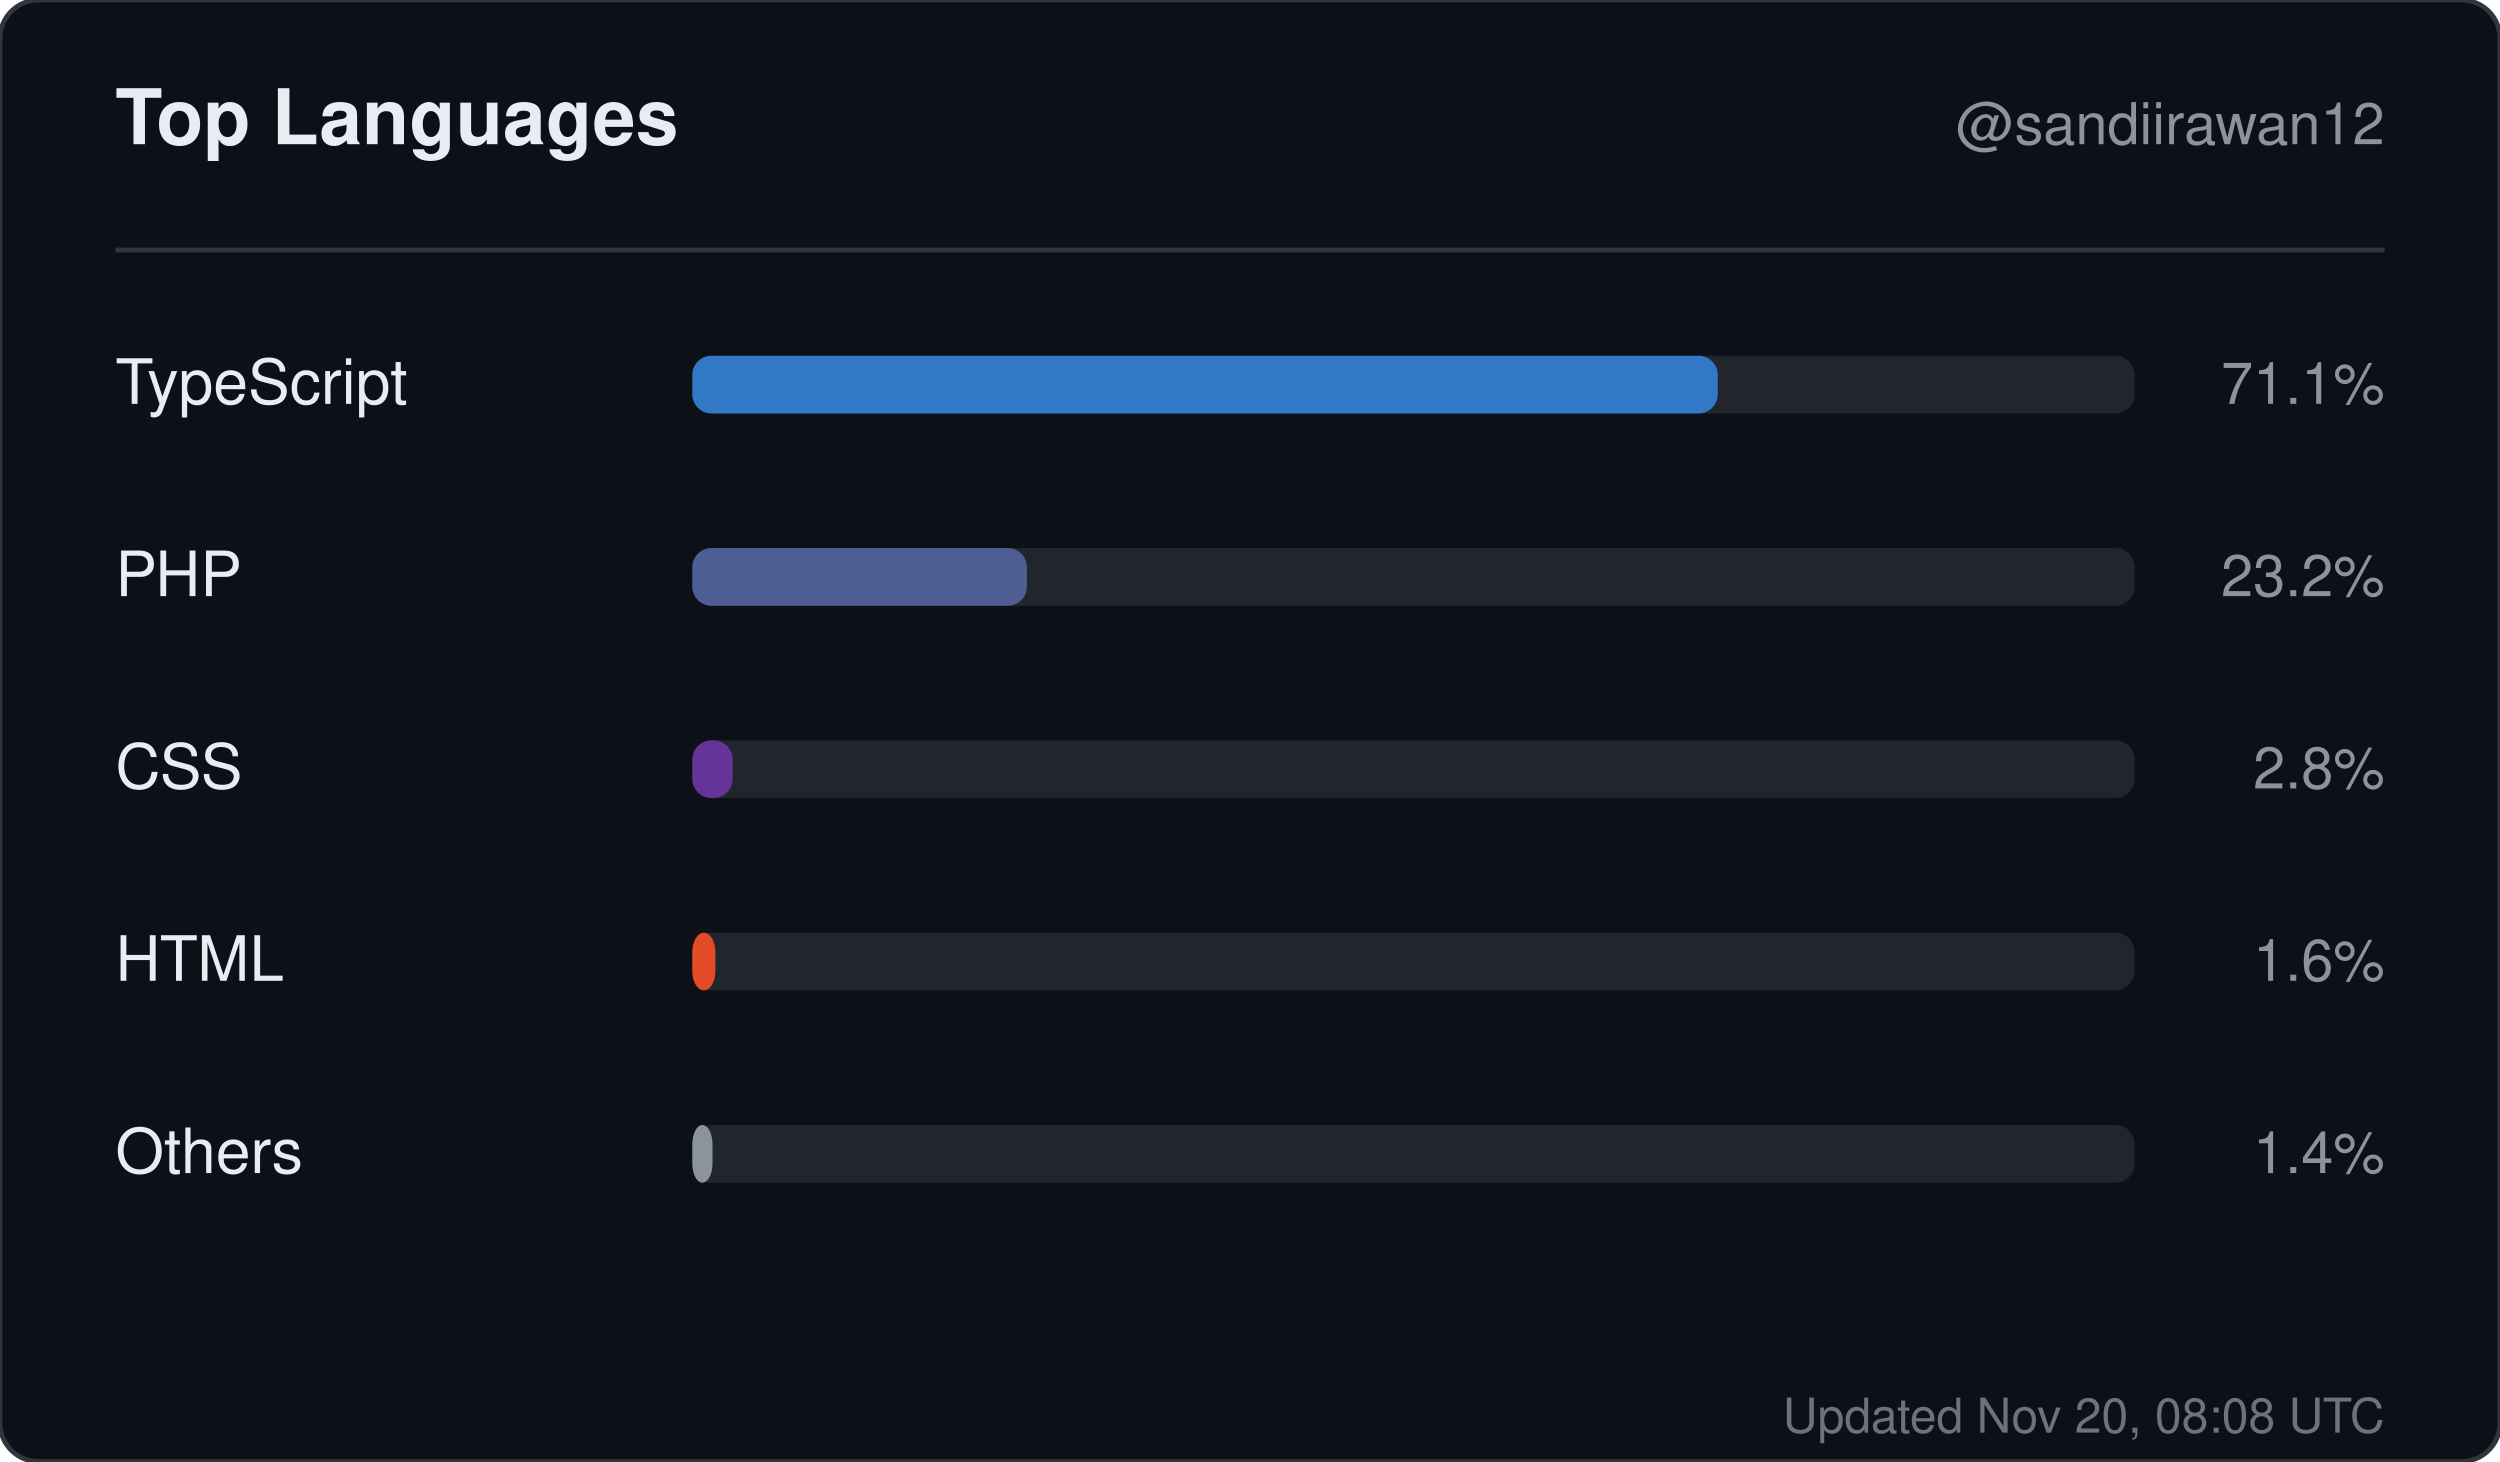
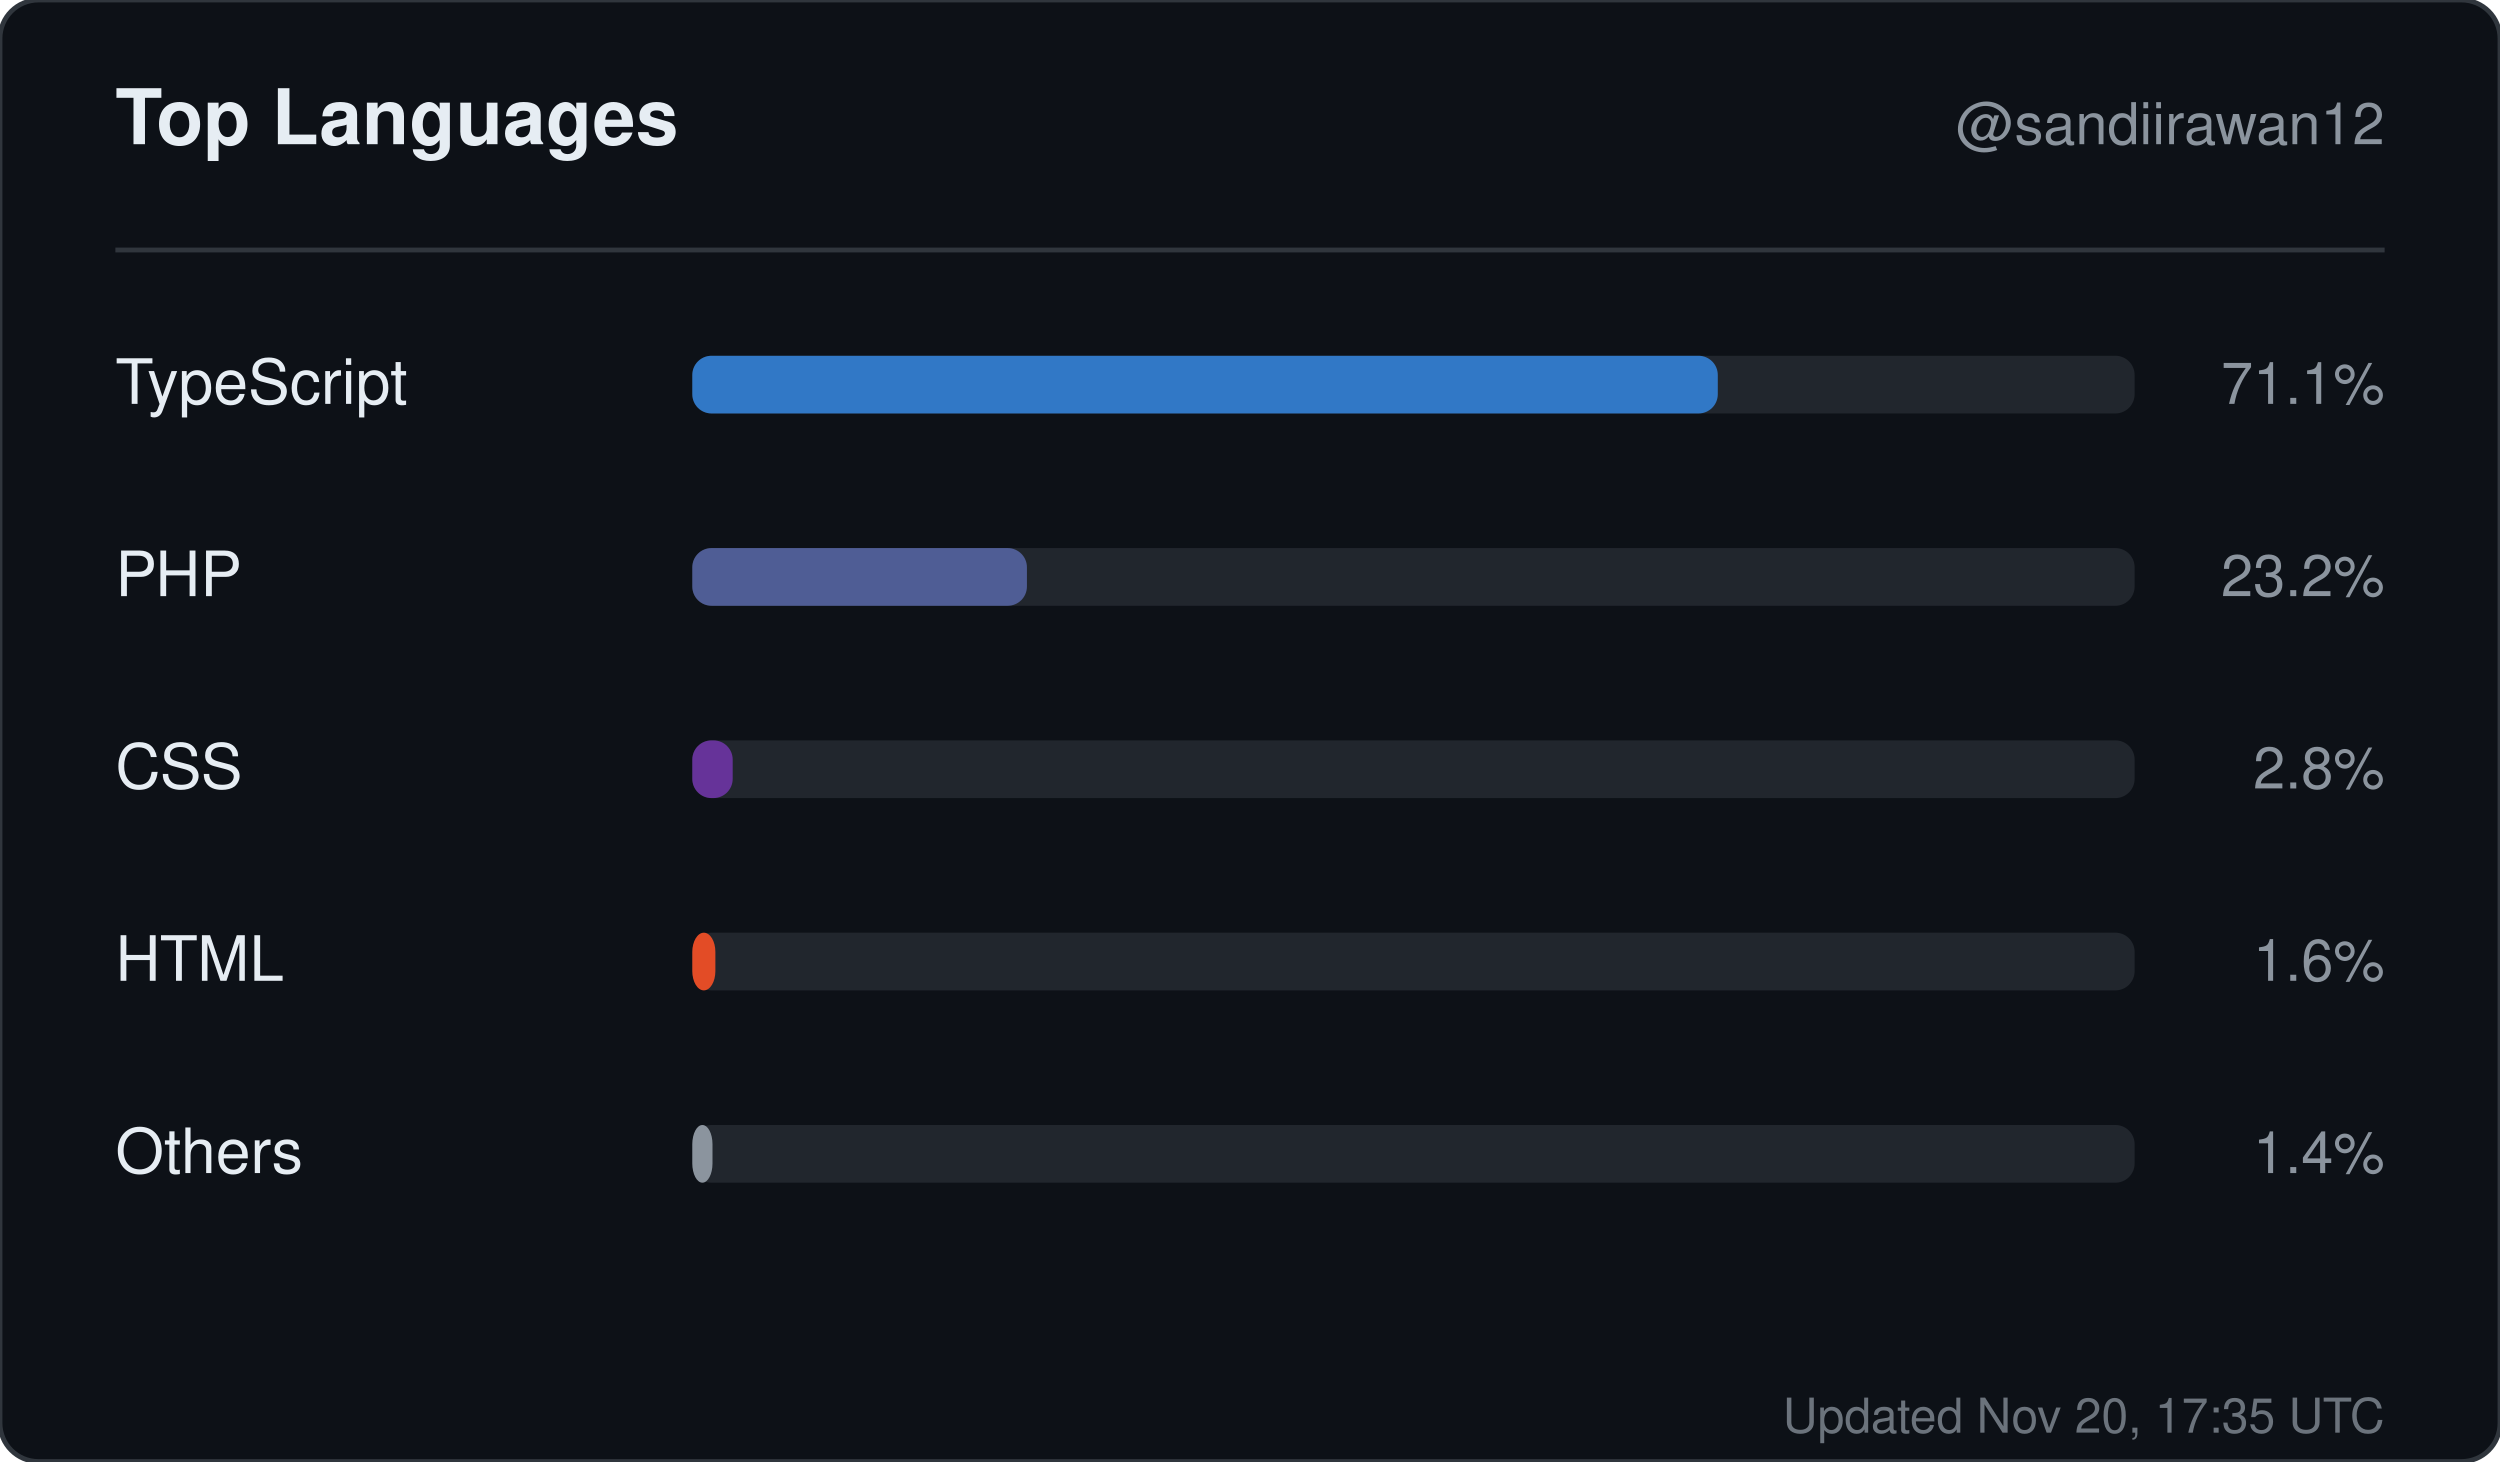
<svg xmlns="http://www.w3.org/2000/svg" width="520" height="304" viewBox="0 0 520 304" role="img" aria-label="Top languages for sandiirawan12">
  <rect width="520" height="304" rx="8" fill="#0d1117" stroke="#30363d" />
  <g font-family="-apple-system, BlinkMacSystemFont, Segoe UI, Helvetica, Arial, sans-serif">
    <text x="24" y="30" fill="#e6edf3" font-size="16" font-weight="700">Top Languages</text>
    <text x="496" y="30" fill="#8b949e" font-size="12" text-anchor="end">@sandiirawan12</text>
    <line x1="24" y1="52" x2="496" y2="52" stroke="#30363d" />
    <text x="24" y="84" fill="#e6edf3" font-size="13">TypeScript</text>
    <rect x="144" y="74" width="300" height="12" rx="4" fill="#21262d" />
    <rect x="144" y="74" width="213.3" height="12" rx="4" fill="#3178c6" />
    <text x="496" y="84" fill="#8b949e" font-size="12" text-anchor="end">71.1%</text>
    <text x="24" y="124" fill="#e6edf3" font-size="13">PHP</text>
    <rect x="144" y="114" width="300" height="12" rx="4" fill="#21262d" />
    <rect x="144" y="114" width="69.6" height="12" rx="4" fill="#4F5D95" />
    <text x="496" y="124" fill="#8b949e" font-size="12" text-anchor="end">23.2%</text>
    <text x="24" y="164" fill="#e6edf3" font-size="13">CSS</text>
    <rect x="144" y="154" width="300" height="12" rx="4" fill="#21262d" />
    <rect x="144" y="154" width="8.4" height="12" rx="4" fill="#663399" />
    <text x="496" y="164" fill="#8b949e" font-size="12" text-anchor="end">2.8%</text>
    <text x="24" y="204" fill="#e6edf3" font-size="13">HTML</text>
    <rect x="144" y="194" width="300" height="12" rx="4" fill="#21262d" />
    <rect x="144" y="194" width="4.8" height="12" rx="4" fill="#e34c26" />
    <text x="496" y="204" fill="#8b949e" font-size="12" text-anchor="end">1.6%</text>
    <text x="24" y="244" fill="#e6edf3" font-size="13">Others</text>
    <rect x="144" y="234" width="300" height="12" rx="4" fill="#21262d" />
    <rect x="144" y="234" width="4.2" height="12" rx="4" fill="#8b949e" />
    <text x="496" y="244" fill="#8b949e" font-size="12" text-anchor="end">1.4%</text>
-     <text x="496" y="298" fill="#8b949e" font-size="10" text-anchor="end" opacity="0.75">Updated Nov 20, 08:08 UTC</text>
+     <text x="496" y="298" fill="#8b949e" font-size="10" text-anchor="end" opacity="0.75">Updated Nov 20, 17:35 UTC</text>
  </g>
</svg>
